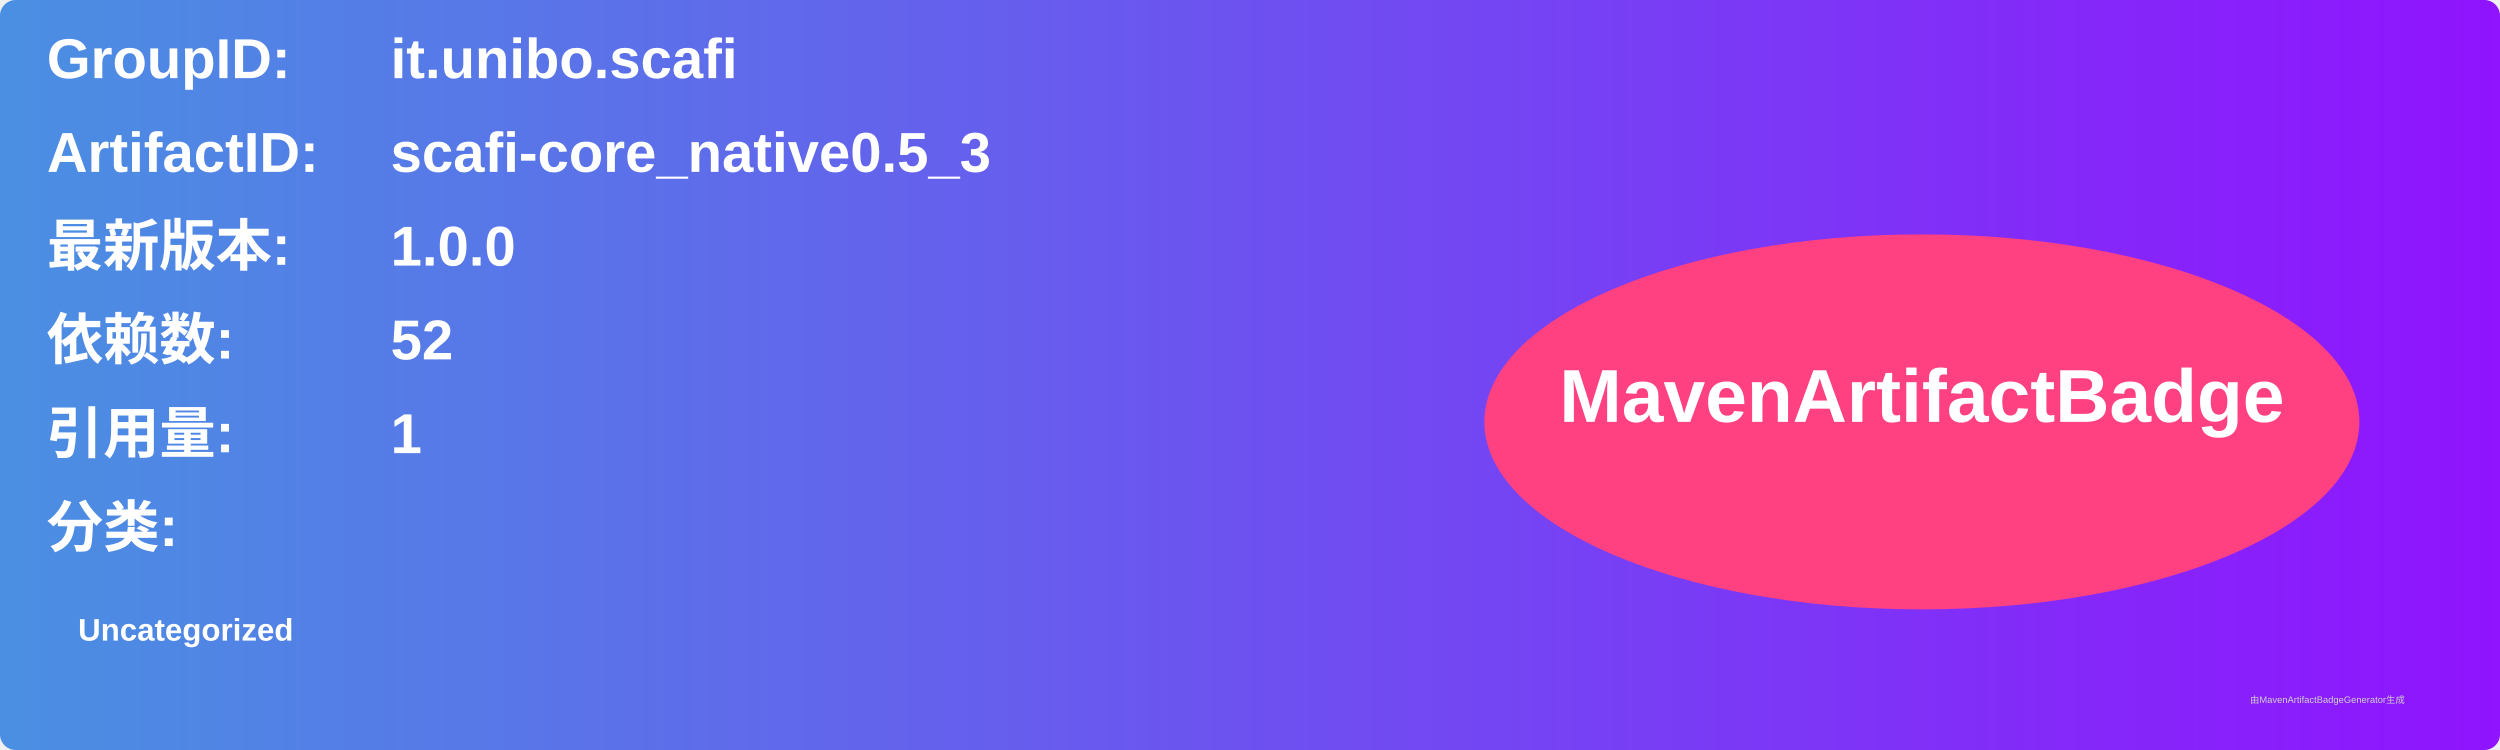
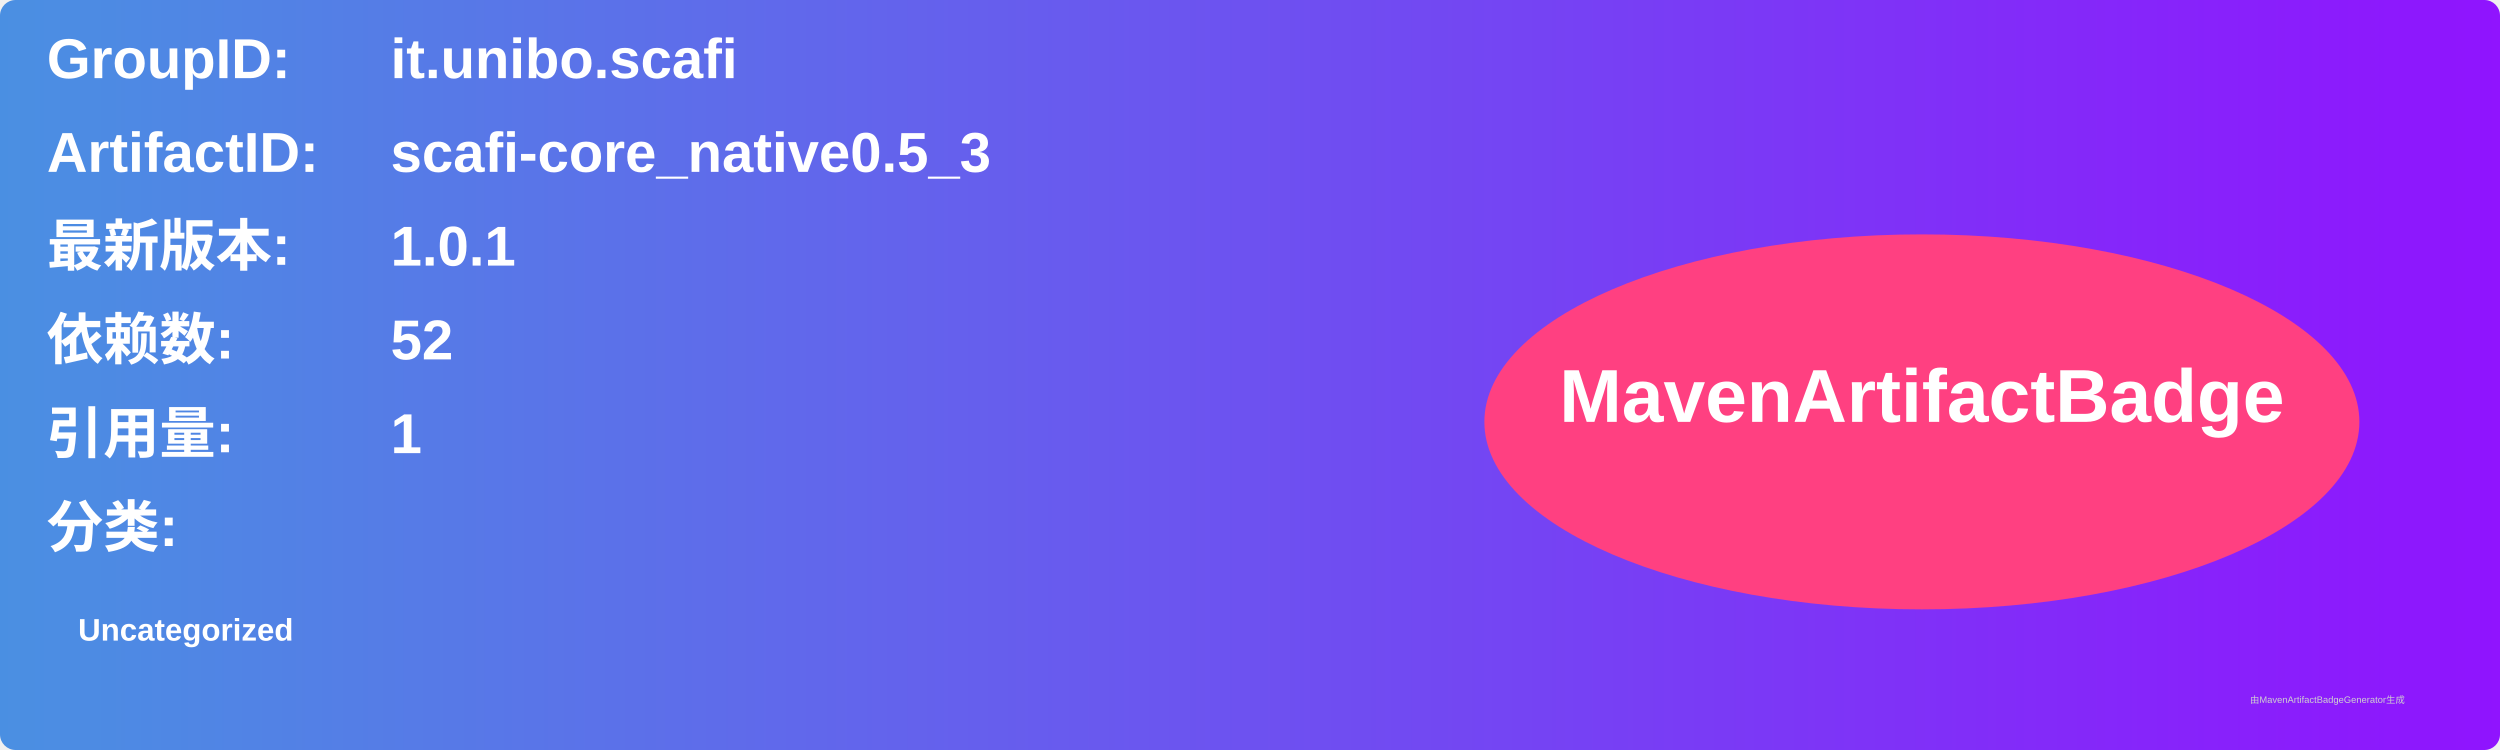
<svg xmlns="http://www.w3.org/2000/svg" width="800" height="240" viewBox="0 0 800 240">
  <linearGradient id="grad" x1="0%" y1="0%" x2="100%" y2="0%">
    <stop offset="0%" stop-color="#4a90e2" />
    <stop offset="100%" stop-color="#9013fe" />
  </linearGradient>
  <rect width="100%" height="100%" rx="5" ry="5" fill="url(#grad)" />
  <g transform="translate(15, 15)">
    <text x="0" y="10" font-family="Arial" font-size="18" fill="white" font-weight="bold" width="260">GroupID:</text>
    <text x="110" y="10" font-family="Arial" font-size="18" fill="white" font-weight="bold" width="460">it.unibo.scafi</text>
    <text x="0" y="40" font-family="Arial" font-size="18" fill="white" font-weight="bold" width="260">ArtifactID:</text>
    <text x="110" y="40" font-family="Arial" font-size="18" fill="white" font-weight="bold" width="460">scafi-core_native0.5_3</text>
    <text x="0" y="70" font-family="Arial" font-size="18" fill="white" font-weight="bold">最新版本:</text>
    <text x="110" y="70" font-family="Arial" font-size="18" fill="white" font-weight="bold">
-       <tspan font-weight="bold">1.0.0</tspan>
+       <tspan font-weight="bold">1.0.1</tspan>
    </text>
    <text x="0" y="100" font-family="Arial" font-size="18" fill="white" font-weight="bold">依赖数: </text>
    <text x="110" y="100" font-family="Arial" font-size="18" fill="white">
      <tspan font-weight="bold">52</tspan>
    </text>
    <text x="0" y="130" font-family="Arial" font-size="18" fill="white" font-weight="bold">引用量: </text>
    <text x="110" y="130" font-family="Arial" font-size="18" fill="white">
      <tspan font-weight="bold">1</tspan>
    </text>
    <text x="0" y="160" font-family="Arial" font-size="18" fill="white" font-weight="bold">分类:</text>
    <text x="10" y="190" font-family="Arial" font-size="10" fill="white">
      <tspan font-weight="bold">Uncategorized</tspan>
    </text>
    <ellipse cx="600" cy="120" rx="140" ry="60" fill="#ff4081" />
    <text x="600" y="120" text-anchor="middle" font-family="Arial" font-size="24" fill="white" font-weight="bold">MavenArtifactBadge</text>
  </g>
  <text x="720" y="225" font-family="Arial" font-size="3" fill="#d0d0d0">由MavenArtifactBadgeGenerator生成</text>
</svg>
